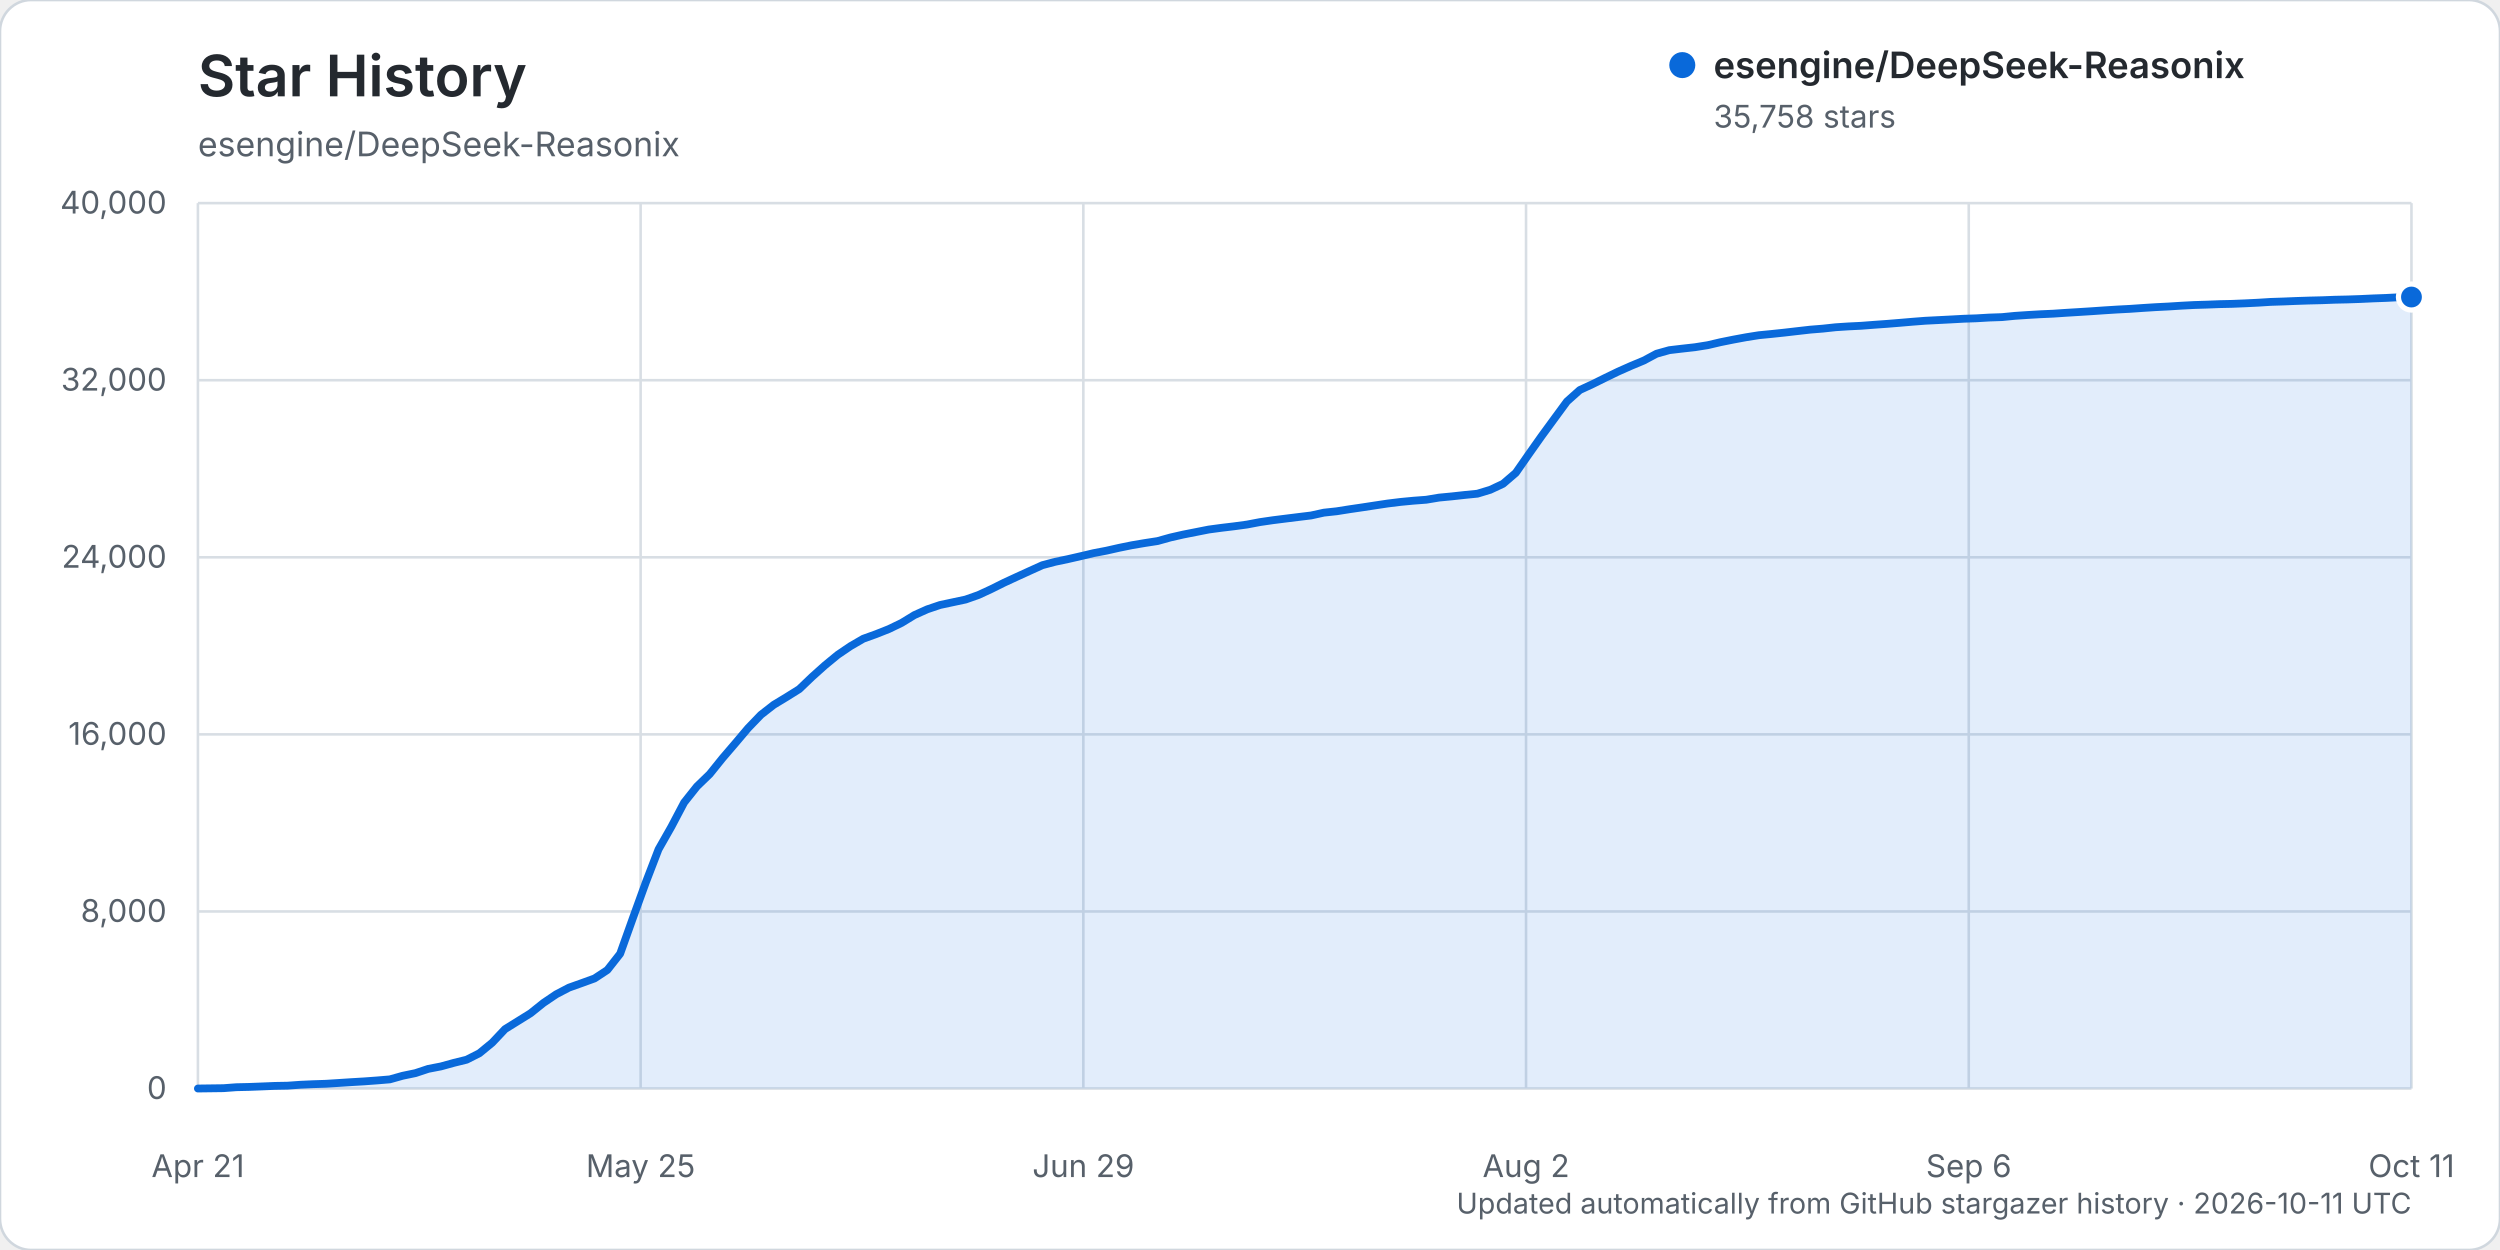
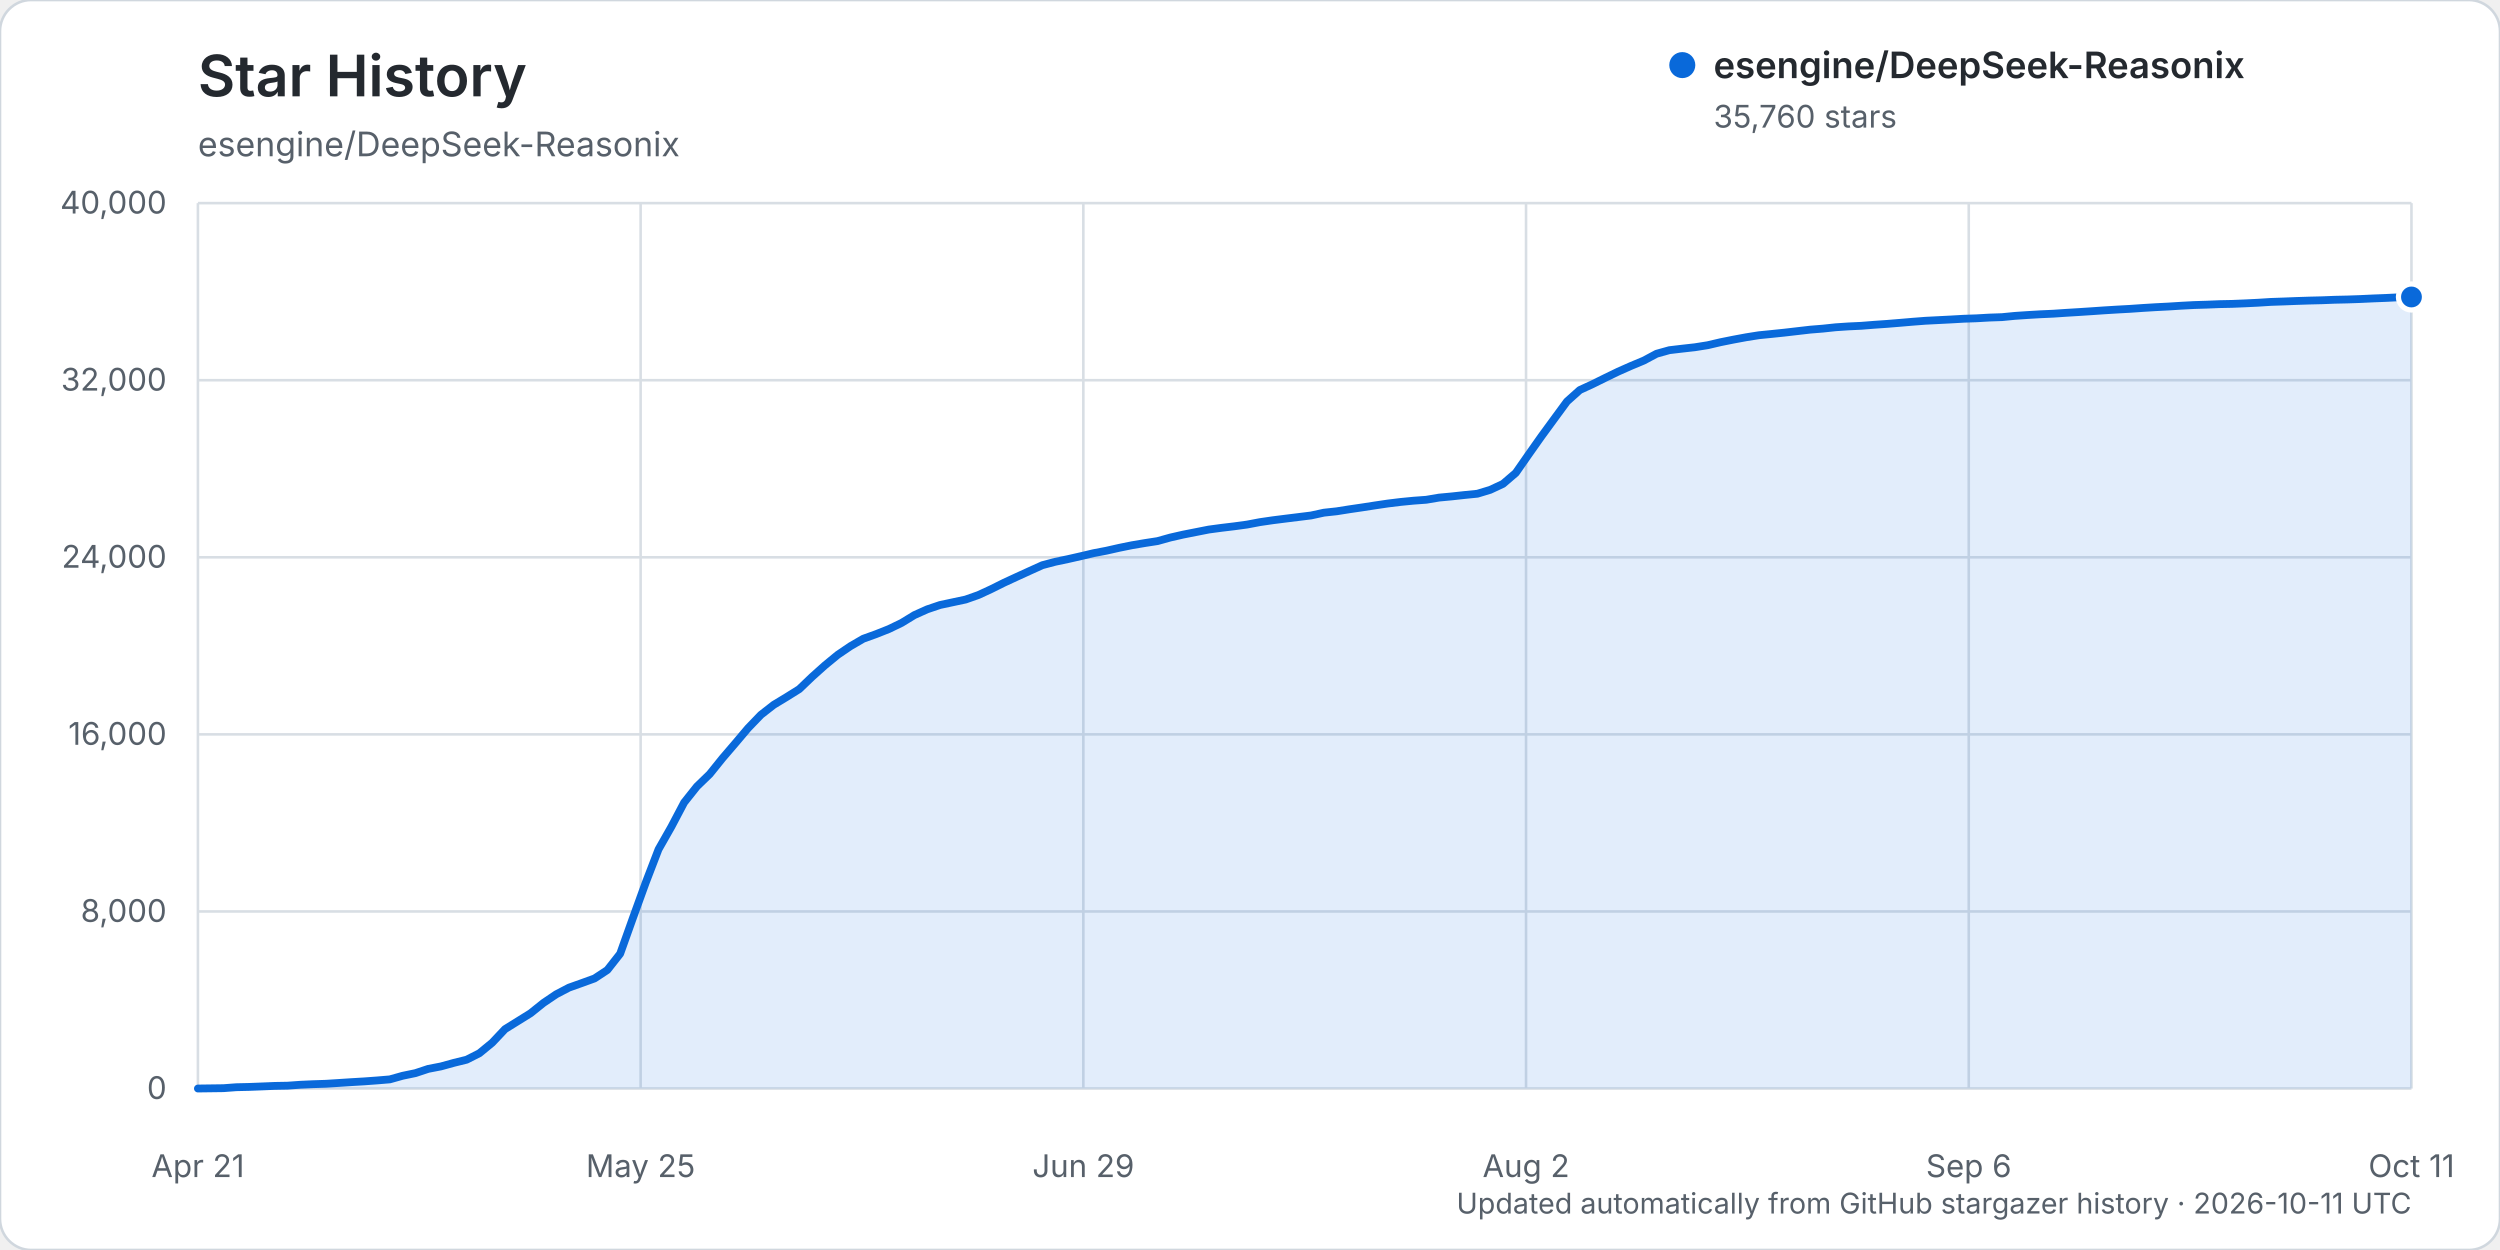
<svg xmlns="http://www.w3.org/2000/svg" width="960" height="480" viewBox="0 0 960 480" role="img" aria-labelledby="title description">
  <rect width="960" height="480" rx="12" fill="#ffffff" stroke="#d0d7de" />
  <text x="76" y="37" fill="#24292f" font-family="-apple-system, BlinkMacSystemFont, 'Segoe UI', sans-serif" font-size="22" font-weight="600">Star History</text>
  <text x="76" y="60" fill="#57606a" font-family="-apple-system, BlinkMacSystemFont, 'Segoe UI', sans-serif" font-size="13">esengine/DeepSeek-Reasonix</text>
  <g font-family="-apple-system, BlinkMacSystemFont, 'Segoe UI', sans-serif">
    <line x1="76" y1="418.00" x2="926" y2="418.00" stroke="#d8dee4" stroke-width="1" />
    <text x="64" y="422.00" text-anchor="end" fill="#57606a" font-size="12">0</text>
    <line x1="76" y1="350.00" x2="926" y2="350.00" stroke="#d8dee4" stroke-width="1" />
    <text x="64" y="354.00" text-anchor="end" fill="#57606a" font-size="12">8,000</text>
    <line x1="76" y1="282.00" x2="926" y2="282.00" stroke="#d8dee4" stroke-width="1" />
    <text x="64" y="286.00" text-anchor="end" fill="#57606a" font-size="12">16,000</text>
    <line x1="76" y1="214.00" x2="926" y2="214.00" stroke="#d8dee4" stroke-width="1" />
    <text x="64" y="218.00" text-anchor="end" fill="#57606a" font-size="12">24,000</text>
    <line x1="76" y1="146.00" x2="926" y2="146.00" stroke="#d8dee4" stroke-width="1" />
    <text x="64" y="150.00" text-anchor="end" fill="#57606a" font-size="12">32,000</text>
    <line x1="76" y1="78.00" x2="926" y2="78.00" stroke="#d8dee4" stroke-width="1" />
    <text x="64" y="82.00" text-anchor="end" fill="#57606a" font-size="12">40,000</text>
    <line x1="76.00" y1="78" x2="76.00" y2="418" stroke="#d8dee4" stroke-width="1" />
    <text x="76.00" y="452" text-anchor="middle" fill="#57606a" font-size="12">Apr 21</text>
    <line x1="246.00" y1="78" x2="246.00" y2="418" stroke="#d8dee4" stroke-width="1" />
    <text x="246.00" y="452" text-anchor="middle" fill="#57606a" font-size="12">May 25</text>
    <line x1="416.00" y1="78" x2="416.00" y2="418" stroke="#d8dee4" stroke-width="1" />
    <text x="416.00" y="452" text-anchor="middle" fill="#57606a" font-size="12">Jun 29</text>
    <line x1="586.00" y1="78" x2="586.00" y2="418" stroke="#d8dee4" stroke-width="1" />
    <text x="586.00" y="452" text-anchor="middle" fill="#57606a" font-size="12">Aug 2</text>
    <line x1="756.00" y1="78" x2="756.00" y2="418" stroke="#d8dee4" stroke-width="1" />
    <text x="756.00" y="452" text-anchor="middle" fill="#57606a" font-size="12">Sep 6</text>
    <line x1="926.00" y1="78" x2="926.00" y2="418" stroke="#d8dee4" stroke-width="1" />
    <text x="926.00" y="452" text-anchor="middle" fill="#57606a" font-size="12">Oct 11</text>
-     <path d="M76.00,417.99 L85.83,417.86 L90.74,417.49 L95.65,417.38 L100.57,417.19 L105.48,416.99 L110.39,416.90 L115.31,416.55 L120.22,416.33 L125.13,416.17 L130.05,415.86 L134.96,415.54 L139.87,415.25 L144.79,414.89 L149.70,414.48 L154.61,413.10 L159.53,412.08 L164.44,410.45 L169.35,409.50 L174.27,408.14 L179.18,406.93 L184.09,404.44 L189.01,400.40 L193.92,395.19 L198.83,392.14 L203.75,389.08 L208.66,385.14 L213.57,381.82 L218.49,379.25 L223.40,377.50 L228.31,375.72 L233.23,372.48 L238.14,366.23 L243.05,352.48 L247.97,338.91 L252.88,326.14 L257.79,317.50 L262.71,308.17 L267.62,302.00 L272.53,297.25 L277.45,291.14 L282.36,285.41 L287.27,279.60 L292.18,274.50 L297.10,270.66 L302.01,267.69 L306.92,264.62 L311.84,259.91 L316.75,255.51 L321.66,251.47 L326.58,248.13 L331.49,245.28 L336.40,243.51 L341.32,241.56 L346.23,239.19 L351.14,236.19 L356.06,233.98 L360.97,232.32 L365.88,231.27 L370.80,230.22 L375.71,228.49 L380.62,226.22 L385.54,223.77 L390.45,221.50 L395.36,219.26 L400.28,217.03 L405.19,215.73 L410.10,214.70 L415.02,213.57 L419.93,212.41 L424.84,211.47 L429.76,210.36 L434.67,209.36 L439.58,208.53 L444.50,207.77 L449.41,206.40 L454.32,205.28 L459.24,204.31 L464.15,203.34 L469.06,202.68 L473.98,202.09 L478.89,201.42 L483.80,200.49 L488.72,199.77 L493.63,199.15 L498.54,198.54 L503.46,197.94 L508.37,196.86 L513.28,196.33 L518.20,195.55 L523.11,194.83 L528.02,194.08 L532.94,193.34 L537.85,192.74 L542.76,192.27 L547.68,191.90 L552.59,191.08 L557.50,190.61 L562.42,190.07 L567.33,189.58 L572.24,188.09 L577.16,185.79 L582.07,181.58 L586.98,174.53 L591.90,167.56 L596.81,160.85 L601.72,154.16 L606.64,149.77 L611.55,147.50 L616.46,145.07 L621.38,142.69 L626.29,140.51 L631.20,138.46 L636.12,135.83 L641.03,134.46 L645.94,133.88 L650.86,133.33 L655.77,132.55 L660.68,131.40 L665.60,130.41 L670.51,129.50 L675.42,128.72 L680.34,128.24 L685.25,127.72 L690.16,127.15 L695.08,126.59 L699.99,126.19 L704.90,125.66 L709.82,125.34 L714.73,125.10 L719.64,124.72 L724.55,124.37 L729.47,123.97 L734.38,123.55 L739.29,123.17 L744.21,122.92 L749.12,122.67 L754.03,122.40 L758.95,122.23 L763.86,121.94 L768.77,121.77 L773.69,121.29 L778.60,120.96 L783.51,120.67 L788.43,120.45 L793.34,120.12 L798.25,119.82 L803.17,119.51 L808.08,119.17 L812.99,118.86 L817.91,118.60 L822.82,118.26 L827.73,117.95 L832.65,117.70 L837.56,117.39 L842.47,117.13 L847.39,116.98 L852.30,116.79 L857.21,116.68 L862.13,116.48 L867.04,116.24 L871.95,115.93 L876.87,115.77 L881.78,115.57 L886.69,115.41 L891.61,115.29 L896.52,115.10 L901.43,114.99 L906.35,114.82 L911.26,114.59 L916.17,114.41 L921.09,114.16 L926.00,114.06 L926.00,418.00 L76.00,418.00 Z" fill="#0969da" opacity="0.12" />
-     <path d="M76.00,417.99 L85.83,417.86 L90.74,417.49 L95.65,417.38 L100.57,417.19 L105.48,416.99 L110.39,416.90 L115.31,416.55 L120.22,416.33 L125.13,416.17 L130.05,415.86 L134.96,415.54 L139.87,415.25 L144.79,414.89 L149.70,414.48 L154.61,413.10 L159.53,412.08 L164.44,410.45 L169.35,409.50 L174.27,408.14 L179.18,406.93 L184.09,404.44 L189.01,400.40 L193.92,395.19 L198.83,392.14 L203.75,389.08 L208.66,385.14 L213.57,381.82 L218.49,379.25 L223.40,377.50 L228.31,375.72 L233.23,372.48 L238.14,366.23 L243.05,352.48 L247.97,338.91 L252.88,326.14 L257.79,317.50 L262.71,308.17 L267.62,302.00 L272.53,297.25 L277.45,291.14 L282.36,285.41 L287.27,279.60 L292.18,274.50 L297.10,270.66 L302.01,267.69 L306.92,264.62 L311.84,259.91 L316.75,255.51 L321.66,251.47 L326.58,248.13 L331.49,245.28 L336.40,243.51 L341.32,241.56 L346.23,239.19 L351.14,236.19 L356.06,233.98 L360.97,232.32 L365.88,231.27 L370.80,230.22 L375.71,228.49 L380.62,226.22 L385.54,223.77 L390.45,221.50 L395.36,219.26 L400.28,217.03 L405.19,215.73 L410.10,214.70 L415.02,213.57 L419.93,212.41 L424.84,211.47 L429.76,210.36 L434.67,209.36 L439.58,208.53 L444.50,207.77 L449.41,206.40 L454.32,205.28 L459.24,204.31 L464.15,203.34 L469.06,202.68 L473.98,202.09 L478.89,201.42 L483.80,200.49 L488.72,199.77 L493.63,199.15 L498.54,198.54 L503.46,197.94 L508.37,196.86 L513.28,196.33 L518.20,195.55 L523.11,194.83 L528.02,194.08 L532.94,193.34 L537.85,192.74 L542.76,192.27 L547.68,191.90 L552.59,191.08 L557.50,190.61 L562.42,190.07 L567.33,189.58 L572.24,188.09 L577.16,185.79 L582.07,181.58 L586.98,174.53 L591.90,167.56 L596.81,160.85 L601.72,154.16 L606.64,149.77 L611.55,147.50 L616.46,145.07 L621.38,142.69 L626.29,140.51 L631.20,138.46 L636.12,135.83 L641.03,134.46 L645.94,133.88 L650.86,133.33 L655.77,132.55 L660.68,131.40 L665.60,130.41 L670.51,129.50 L675.42,128.72 L680.34,128.24 L685.25,127.72 L690.16,127.15 L695.08,126.59 L699.99,126.19 L704.90,125.66 L709.82,125.34 L714.73,125.10 L719.64,124.72 L724.55,124.37 L729.47,123.97 L734.38,123.55 L739.29,123.17 L744.21,122.92 L749.12,122.67 L754.03,122.40 L758.95,122.23 L763.86,121.94 L768.77,121.77 L773.69,121.29 L778.60,120.96 L783.51,120.67 L788.43,120.45 L793.34,120.12 L798.25,119.82 L803.17,119.51 L808.08,119.17 L812.99,118.86 L817.91,118.60 L822.82,118.26 L827.73,117.95 L832.65,117.70 L837.56,117.39 L842.47,117.13 L847.39,116.98 L852.30,116.79 L857.21,116.68 L862.13,116.48 L867.04,116.24 L871.95,115.93 L876.87,115.77 L881.78,115.57 L886.69,115.41 L891.61,115.29 L896.52,115.10 L901.43,114.99 L906.35,114.82 L911.26,114.59 L916.17,114.41 L921.09,114.16 L926.00,114.06" fill="none" stroke="#0969da" stroke-width="3" stroke-linecap="round" stroke-linejoin="round" />
-     <circle cx="926.00" cy="114.06" r="5" fill="#0969da" stroke="#ffffff" stroke-width="2" />
+     <path d="M76.00,417.99 L85.83,417.86 L90.74,417.49 L95.65,417.38 L100.57,417.19 L105.48,416.99 L110.39,416.90 L115.31,416.55 L120.22,416.33 L125.13,416.17 L130.05,415.86 L134.96,415.54 L139.87,415.25 L144.79,414.89 L149.70,414.48 L154.61,413.10 L159.53,412.08 L164.44,410.45 L169.35,409.50 L174.27,408.14 L179.18,406.93 L184.09,404.44 L189.01,400.40 L193.92,395.19 L198.83,392.14 L203.75,389.08 L208.66,385.14 L213.57,381.82 L218.49,379.25 L223.40,377.50 L228.31,375.72 L233.23,372.48 L238.14,366.23 L243.05,352.48 L247.97,338.91 L252.88,326.14 L257.79,317.50 L262.71,308.17 L267.62,302.00 L272.53,297.25 L277.45,291.14 L282.36,285.41 L287.27,279.60 L292.18,274.50 L297.10,270.66 L302.01,267.69 L306.92,264.62 L311.84,259.91 L316.75,255.51 L321.66,251.47 L326.58,248.13 L331.49,245.28 L336.40,243.51 L341.32,241.56 L346.23,239.19 L351.14,236.19 L356.06,233.98 L360.97,232.32 L365.88,231.27 L370.80,230.22 L375.71,228.49 L380.62,226.22 L385.54,223.77 L390.45,221.50 L395.36,219.26 L400.28,217.03 L405.19,215.73 L410.10,214.70 L415.02,213.58 L419.93,212.42 L424.84,211.48 L429.76,210.37 L434.67,209.37 L439.58,208.54 L444.50,207.78 L449.41,206.41 L454.32,205.29 L459.24,204.32 L464.15,203.35 L469.06,202.69 L473.98,202.10 L478.89,201.43 L483.80,200.50 L488.72,199.78 L493.63,199.16 L498.54,198.55 L503.46,197.94 L508.37,196.87 L513.28,196.34 L518.20,195.56 L523.11,194.84 L528.02,194.08 L532.94,193.35 L537.85,192.75 L542.76,192.27 L547.68,191.91 L552.59,191.08 L557.50,190.62 L562.42,190.08 L567.33,189.59 L572.24,188.10 L577.16,185.80 L582.07,181.59 L586.98,174.54 L591.90,167.57 L596.81,160.86 L601.72,154.17 L606.64,149.77 L611.55,147.51 L616.46,145.08 L621.38,142.70 L626.29,140.52 L631.20,138.47 L636.12,135.84 L641.03,134.47 L645.94,133.89 L650.86,133.34 L655.77,132.56 L660.68,131.41 L665.60,130.42 L670.51,129.51 L675.42,128.73 L680.34,128.24 L685.25,127.73 L690.16,127.16 L695.08,126.59 L699.99,126.19 L704.90,125.67 L709.82,125.34 L714.73,125.11 L719.64,124.72 L724.55,124.38 L729.47,123.98 L734.38,123.56 L739.29,123.18 L744.21,122.93 L749.12,122.68 L754.03,122.40 L758.95,122.23 L763.86,121.95 L768.77,121.78 L773.69,121.30 L778.60,120.97 L783.51,120.68 L788.43,120.46 L793.34,120.13 L798.25,119.83 L803.17,119.51 L808.08,119.17 L812.99,118.87 L817.91,118.60 L822.82,118.26 L827.73,117.96 L832.65,117.71 L837.56,117.40 L842.47,117.14 L847.39,116.99 L852.30,116.79 L857.21,116.69 L862.13,116.49 L867.04,116.25 L871.95,115.94 L876.87,115.77 L881.78,115.58 L886.69,115.42 L891.61,115.30 L896.52,115.11 L901.43,115.00 L906.35,114.83 L911.26,114.60 L916.17,114.41 L921.09,114.17 L926.00,114.04 L926.00,418.00 L76.00,418.00 Z" fill="#0969da" opacity="0.12" />
+     <path d="M76.00,417.99 L85.83,417.86 L90.74,417.49 L95.65,417.38 L100.57,417.19 L105.48,416.99 L110.39,416.90 L115.31,416.55 L120.22,416.33 L125.13,416.17 L130.05,415.86 L134.96,415.54 L139.87,415.25 L144.79,414.89 L149.70,414.48 L154.61,413.10 L159.53,412.08 L164.44,410.45 L169.35,409.50 L174.27,408.14 L179.18,406.93 L184.09,404.44 L189.01,400.40 L193.92,395.19 L198.83,392.14 L203.75,389.08 L208.66,385.14 L213.57,381.82 L218.49,379.25 L223.40,377.50 L228.31,375.72 L233.23,372.48 L238.14,366.23 L243.05,352.48 L247.97,338.91 L252.88,326.14 L257.79,317.50 L262.71,308.17 L267.62,302.00 L272.53,297.25 L277.45,291.14 L282.36,285.41 L287.27,279.60 L292.18,274.50 L297.10,270.66 L302.01,267.69 L306.92,264.62 L311.84,259.91 L316.75,255.51 L321.66,251.47 L326.58,248.13 L331.49,245.28 L336.40,243.51 L341.32,241.56 L346.23,239.19 L351.14,236.19 L356.06,233.98 L360.97,232.32 L365.88,231.27 L370.80,230.22 L375.71,228.49 L380.62,226.22 L385.54,223.77 L390.45,221.50 L395.36,219.26 L400.28,217.03 L405.19,215.73 L410.10,214.70 L415.02,213.58 L419.93,212.42 L424.84,211.48 L429.76,210.37 L434.67,209.37 L439.58,208.54 L444.50,207.78 L449.41,206.41 L454.32,205.29 L459.24,204.32 L464.15,203.35 L469.06,202.69 L473.98,202.10 L478.89,201.43 L483.80,200.50 L488.72,199.78 L493.63,199.16 L498.54,198.55 L503.46,197.94 L508.37,196.87 L513.28,196.34 L518.20,195.56 L523.11,194.84 L528.02,194.08 L532.94,193.35 L537.85,192.75 L542.76,192.27 L547.68,191.91 L552.59,191.08 L557.50,190.62 L562.42,190.08 L567.33,189.59 L572.24,188.10 L577.16,185.80 L582.07,181.59 L586.98,174.54 L591.90,167.57 L596.81,160.86 L601.72,154.17 L606.64,149.77 L611.55,147.51 L616.46,145.08 L621.38,142.70 L626.29,140.52 L631.20,138.47 L636.12,135.84 L641.03,134.47 L645.94,133.89 L650.86,133.34 L655.77,132.56 L660.68,131.41 L665.60,130.42 L670.51,129.51 L675.42,128.73 L680.34,128.24 L685.25,127.73 L690.16,127.16 L695.08,126.59 L699.99,126.19 L704.90,125.67 L709.82,125.34 L714.73,125.11 L719.64,124.72 L724.55,124.38 L729.47,123.98 L734.38,123.56 L739.29,123.18 L744.21,122.93 L749.12,122.68 L754.03,122.40 L758.95,122.23 L763.86,121.95 L768.77,121.78 L773.69,121.30 L778.60,120.97 L783.51,120.68 L788.43,120.46 L793.34,120.13 L798.25,119.83 L803.17,119.51 L808.08,119.17 L812.99,118.87 L817.91,118.60 L822.82,118.26 L827.73,117.96 L832.65,117.71 L837.56,117.40 L842.47,117.14 L847.39,116.99 L852.30,116.79 L857.21,116.69 L862.13,116.49 L867.04,116.25 L871.95,115.94 L876.87,115.77 L881.78,115.58 L886.69,115.42 L891.61,115.30 L896.52,115.11 L901.43,115.00 L906.35,114.83 L911.26,114.60 L916.17,114.41 L921.09,114.17 L926.00,114.04" fill="none" stroke="#0969da" stroke-width="3" stroke-linecap="round" stroke-linejoin="round" />
+     <circle cx="926.00" cy="114.04" r="5" fill="#0969da" stroke="#ffffff" stroke-width="2" />
    <g transform="translate(646, 25)">
      <circle cx="0" cy="0" r="5" fill="#0969da" />
      <text x="12" y="5" fill="#24292f" font-size="14" font-weight="600">esengine/DeepSeek-Reasonix</text>
-       <text x="12" y="24" fill="#57606a" font-size="12">35,758 stars</text>
+       <text x="12" y="24" fill="#57606a" font-size="12">35,760 stars</text>
    </g>
    <text x="926" y="466" text-anchor="end" fill="#57606a" font-size="11">Updated automatically from GitHub stargazer history · 2026-10-11 UTC</text>
  </g>
</svg>
